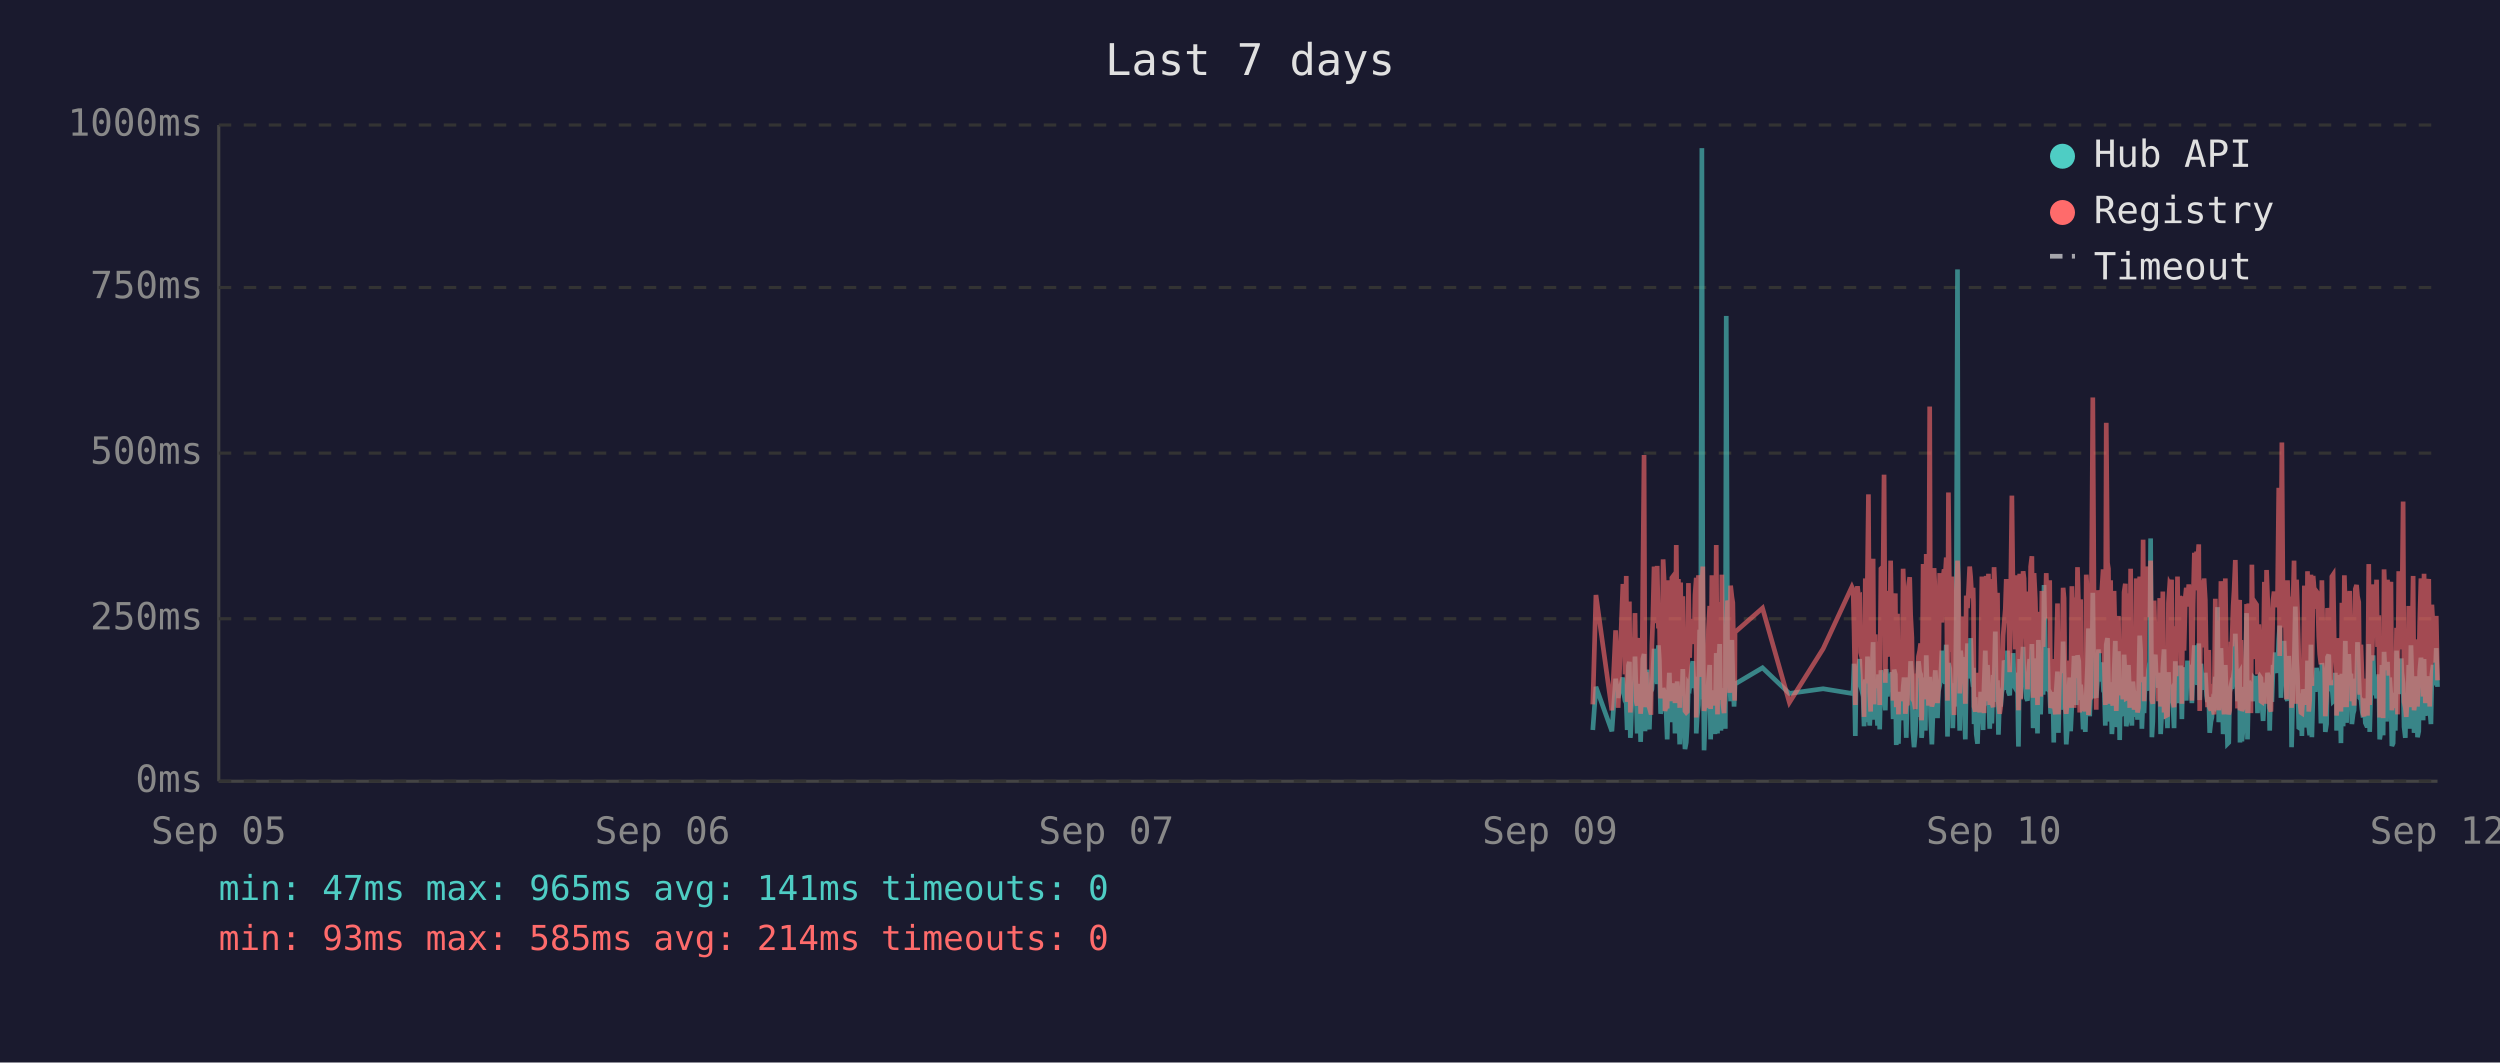
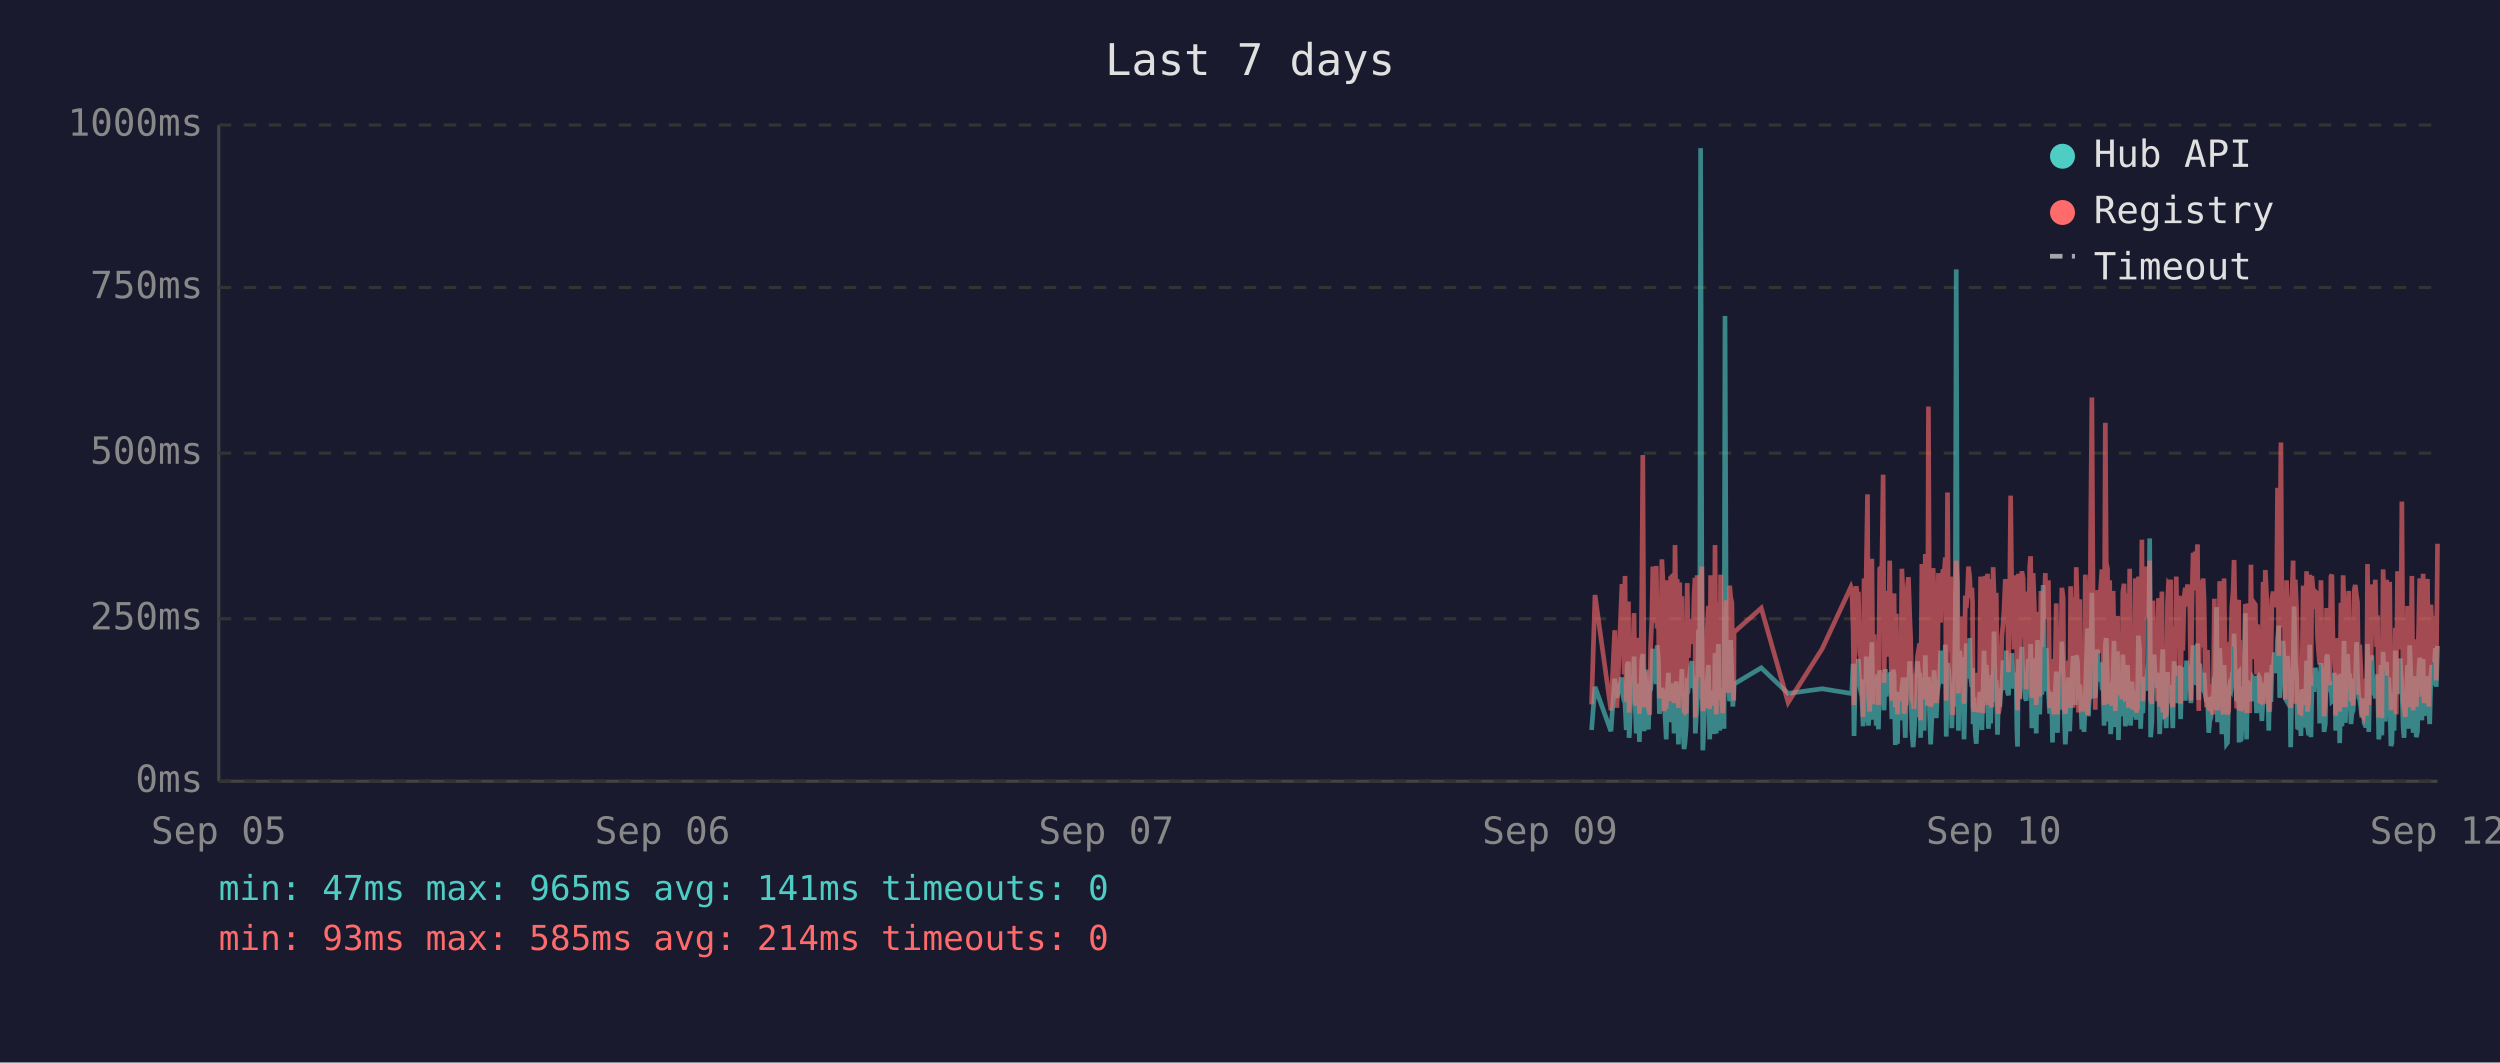
<svg xmlns="http://www.w3.org/2000/svg" viewBox="0 0 800 340" font-family="monospace" font-size="12">
  <rect width="800" height="340" fill="#1a1a2e" />
  <text x="400" y="24" fill="#e0e0e0" font-size="14" text-anchor="middle">Last 7 days</text>
  <line x1="70" y1="40" x2="70" y2="250" stroke="#444" stroke-width="1" />
  <line x1="70" y1="250" x2="780" y2="250" stroke="#444" stroke-width="1" />
  <line x1="70" y1="250" x2="780" y2="250" stroke="#333" stroke-width="1" stroke-dasharray="4" />
  <text x="65" y="250" fill="#888" text-anchor="end" dominant-baseline="middle">0ms</text>
  <line x1="70" y1="198" x2="780" y2="198" stroke="#333" stroke-width="1" stroke-dasharray="4" />
  <text x="65" y="198" fill="#888" text-anchor="end" dominant-baseline="middle">250ms</text>
  <line x1="70" y1="145" x2="780" y2="145" stroke="#333" stroke-width="1" stroke-dasharray="4" />
  <text x="65" y="145" fill="#888" text-anchor="end" dominant-baseline="middle">500ms</text>
  <line x1="70" y1="92" x2="780" y2="92" stroke="#333" stroke-width="1" stroke-dasharray="4" />
  <text x="65" y="92" fill="#888" text-anchor="end" dominant-baseline="middle">750ms</text>
  <line x1="70" y1="40" x2="780" y2="40" stroke="#333" stroke-width="1" stroke-dasharray="4" />
  <text x="65" y="40" fill="#888" text-anchor="end" dominant-baseline="middle">1000ms</text>
  <text x="70" y="270" fill="#888" text-anchor="middle">Sep 05</text>
  <text x="212" y="270" fill="#888" text-anchor="middle">Sep 06</text>
  <text x="354" y="270" fill="#888" text-anchor="middle">Sep 07</text>
  <text x="496" y="270" fill="#888" text-anchor="middle">Sep 09</text>
  <text x="638" y="270" fill="#888" text-anchor="middle">Sep 10</text>
  <text x="780" y="270" fill="#888" text-anchor="middle">Sep 12</text>
-   <polyline points="509.7,233.6 510.7,219.8 515.8,234.0 517.0,217.2 517.8,223.3 519.3,216.8 519.7,222.3 520.0,224.2 520.4,225.0 520.7,233.6 521.1,213.0 521.4,211.8 521.7,236.1 521.8,235.1 522.2,223.8 522.5,221.2 522.9,222.3 523.2,210.1 523.6,223.3 523.9,234.7 524.3,220.6 524.6,218.9 525.0,237.4 525.4,223.1 525.7,210.9 526.1,209.3 526.4,234.0 526.8,217.0 527.1,214.3 527.5,230.9 527.8,233.4 528.2,220.6 528.3,221.2 528.6,220.6 528.9,215.8 529.3,207.6 529.6,216.6 530.0,213.9 530.3,218.9 530.7,206.5 531.0,211.4 531.4,228.4 531.8,226.1 532.2,220.2 532.5,221.2 532.8,221.9 533.2,228.8 533.5,236.6 533.9,221.9 534.2,215.3 534.6,231.1 535.0,221.9 535.3,221.2 535.7,218.7 536.0,234.7 536.4,221.2 536.7,218.1 537.1,223.1 537.5,238.2 537.8,220.8 538.2,224.8 538.5,214.1 538.9,232.6 539.2,239.7 539.6,237.6 539.9,232.6 540.3,219.1 540.7,219.8 541.0,217.2 541.4,213.2 541.7,211.6 542.1,220.2 542.4,216.6 542.8,222.5 542.8,234.7 543.1,229.4 543.5,225.6 543.9,201.5 544.2,223.8 544.6,47.4 544.9,196.0 545.3,240.1 545.6,231.1 546.0,221.0 546.3,225.0 546.7,217.9 547.1,212.8 547.4,236.6 547.8,222.7 548.1,222.9 548.5,221.0 548.8,234.9 549.2,209.0 549.6,234.7 549.9,213.5 550.3,206.1 550.7,233.8 551.0,220.2 551.3,230.7 551.7,223.8 552.1,233.2 552.4,101.1 552.8,207.2 553.1,217.9 553.5,218.9 553.8,224.4 554.2,204.8 554.5,216.6 554.9,226.1 555.1,221.2 555.2,218.9 564.0,213.7 572.6,221.9 583.4,220.4 592.6,221.9 593.0,221.0 593.3,212.4 593.7,235.5 594.0,214.1 594.4,215.3 594.7,214.3 595.1,210.9 595.4,219.5 595.8,221.0 596.2,222.9 596.5,232.4 596.9,217.4 597.2,231.1 597.6,210.1 597.9,216.0 598.3,232.2 598.6,226.1 599.0,216.2 599.4,205.5 599.7,230.3 600.1,217.4 600.4,224.4 600.8,232.2 601.1,215.8 601.5,233.4 601.9,214.5 602.6,219.3 602.9,221.9 603.3,227.3 603.6,214.1 604.0,222.9 604.3,215.6 604.7,218.3 605.0,220.0 605.4,215.1 605.8,230.1 606.1,214.3 606.5,215.8 606.8,238.4 607.2,223.8 607.5,238.0 607.9,222.1 608.2,222.1 608.6,230.5 609.0,220.2 609.3,216.8 609.7,225.6 610.0,236.1 610.4,221.9 610.7,216.8 611.1,220.6 611.4,211.6 611.8,216.6 612.1,233.8 612.5,239.1 612.9,234.9 613.2,227.3 613.6,229.4 613.9,211.6 614.3,215.1 614.6,215.8 614.9,236.1 615.0,235.3 615.4,221.7 615.7,216.8 616.1,233.8 616.4,209.7 616.8,223.8 617.1,222.7 617.5,216.6 617.8,229.4 618.2,238.2 618.5,229.6 618.9,220.4 619.3,214.5 619.6,220.4 620.0,229.8 620.3,221.2 620.7,219.3 621.0,217.4 621.4,208.2 621.8,218.5 622.1,208.2 622.5,218.9 622.8,206.3 623.2,235.7 623.5,212.2 623.9,213.9 624.2,219.8 624.6,218.7 624.9,233.0 625.3,219.3 625.7,226.1 626.0,197.1 626.4,86.2 626.7,216.0 627.1,233.8 627.4,208.2 627.8,213.0 628.2,210.3 628.5,223.3 628.9,236.6 629.2,217.9 629.6,205.9 629.9,216.4 630.3,216.4 630.6,204.2 631.0,216.4 631.4,219.8 631.5,213.7 631.7,231.7 632.1,223.1 632.4,234.9 632.8,238.0 633.1,228.2 633.5,231.5 633.8,222.1 634.2,222.1 634.6,233.6 634.9,219.5 635.3,208.2 635.6,225.8 636.0,212.8 636.3,221.0 636.7,233.2 637.0,224.4 637.4,231.5 637.8,216.0 638.1,218.9 638.5,202.1 638.8,224.6 639.2,217.7 639.5,235.1 639.9,222.9 640.2,226.1 640.6,221.4 641.0,219.8 641.3,211.4 641.7,212.2 642.0,220.8 642.4,208.2 642.7,221.4 643.1,222.5 643.4,214.9 643.8,220.2 644.2,209.0 644.5,219.5 644.9,220.2 645.2,215.3 645.6,218.7 645.8,233.4 645.9,238.9 646.3,210.9 646.6,223.5 647.0,213.2 647.4,207.0 647.7,219.5 648.1,216.4 648.4,223.3 648.8,224.2 649.1,215.3 649.5,210.9 649.8,221.0 650.2,206.1 650.6,233.0 650.9,220.4 651.3,210.7 651.6,220.2 652.0,234.7 652.3,204.8 652.7,219.1 653.0,228.6 653.4,214.3 653.8,222.3 654.1,187.2 654.5,208.6 654.8,221.2 655.2,207.4 655.5,220.6 655.9,221.4 656.2,228.4 656.6,223.5 657.0,226.5 657.2,237.6 657.3,221.4 657.7,234.2 658.0,220.8 658.4,214.9 658.7,234.5 659.1,217.0 659.4,227.1 659.8,221.7 660.2,205.3 660.5,215.6 660.9,226.5 661.2,238.2 661.6,232.6 661.9,223.3 662.3,216.8 662.6,234.0 663.0,225.4 663.4,218.1 663.7,209.9 664.1,218.3 664.4,225.6 664.8,209.7 665.2,211.6 665.5,224.0 665.8,219.1 666.0,221.4 666.2,223.8 666.6,233.4 666.9,226.7 667.3,234.2 667.6,222.9 668.0,213.0 668.3,201.1 668.7,229.2 669.0,220.8 669.4,215.8 669.7,189.7 670.1,223.5 670.5,208.8 670.8,223.3 671.2,217.7 671.5,207.8 671.9,218.1 672.2,213.9 672.6,212.0 673.0,218.9 673.3,218.3 673.7,232.2 674.0,206.3 674.4,204.2 674.7,218.5 675.1,230.9 675.4,218.3 675.8,234.9 676.1,229.8 676.5,215.3 676.9,205.1 677.2,232.6 677.6,231.1 677.9,208.4 678.3,236.8 678.6,218.9 679.0,228.6 679.3,228.4 679.7,209.5 680.1,217.0 680.4,232.4 680.8,230.1 681.1,212.8 681.5,223.8 681.8,221.4 682.2,232.2 682.5,218.1 682.9,222.5 683.3,229.4 683.6,221.2 684.0,230.3 684.3,224.2 684.7,203.4 685.0,208.2 685.4,233.2 685.8,222.9 686.1,228.2 686.5,216.6 686.8,219.3 687.2,221.0 687.5,214.5 687.9,211.8 688.2,172.3 688.6,235.9 688.9,230.9 689.3,211.6 689.7,209.5 690.0,217.2 690.4,218.7 690.7,220.0 691.1,215.3 691.4,234.9 691.8,227.3 692.1,213.9 692.5,207.8 692.9,230.1 693.2,225.4 693.6,233.0 693.9,215.1 694.3,225.0 694.6,219.3 694.9,220.8 695.0,220.6 695.3,225.0 695.7,233.0 696.1,211.6 696.4,222.9 696.8,220.0 697.1,225.0 697.5,213.7 697.8,213.7 698.2,230.1 698.5,213.5 698.9,224.2 699.3,214.9 699.6,224.2 700.0,211.4 700.4,218.7 700.7,212.8 701.1,215.1 701.4,225.0 701.8,213.7 702.2,206.5 702.5,213.9 702.9,217.7 703.2,219.1 703.6,205.9 703.9,224.0 704.3,212.4 704.6,216.4 705.0,219.8 705.3,220.6 705.7,215.3 706.1,222.5 706.4,224.6 706.8,223.1 707.1,234.5 707.5,230.9 707.8,229.6 708.2,224.6 708.5,225.2 708.9,216.6 709.3,218.3 709.6,194.3 710.0,231.1 710.3,223.3 710.7,207.4 711.0,216.2 711.4,234.9 711.7,231.7 712.1,212.8 712.5,226.5 712.8,238.0 713.2,237.6 713.5,221.4 713.9,219.5 714.2,220.4 714.6,217.2 714.9,217.9 715.3,202.8 715.7,216.6 716.0,224.4 716.4,215.6 716.7,215.1 716.8,237.6 717.1,219.8 717.4,237.2 717.8,233.2 718.1,222.9 718.5,224.2 718.9,196.2 719.2,236.6 719.6,217.9 719.9,218.9 720.3,223.3 720.6,218.5 721.0,224.4 721.3,217.2 721.7,217.7 722.1,216.4 722.4,228.2 722.8,217.0 723.1,216.4 723.5,217.0 723.8,224.8 724.2,230.7 724.6,222.5 724.9,218.5 725.3,221.2 725.6,215.3 726.0,217.4 726.3,233.8 726.7,217.4 727.0,224.6 727.4,212.8 727.7,214.9 728.1,208.8 728.5,214.1 728.8,215.3 729.2,204.8 729.5,200.2 729.9,223.3 730.2,211.4 730.6,209.3 730.9,205.1 731.3,215.1 731.7,223.5 732.0,224.2 732.4,209.9 732.7,216.8 733.1,214.9 733.3,239.1 733.4,235.5 733.8,216.4 734.1,214.7 734.5,194.1 734.9,210.9 735.2,216.2 735.6,232.8 735.9,233.0 736.3,221.9 736.6,235.5 737.0,220.6 737.4,222.3 737.7,226.1 738.1,232.8 738.4,211.4 738.8,232.6 739.1,235.3 739.5,206.3 739.8,235.9 740.2,220.4 740.6,217.2 740.9,221.4 741.3,213.7 741.6,217.0 742.0,218.3 742.3,214.9 742.7,231.5 743.0,212.2 743.4,215.1 743.8,217.4 744.1,234.2 744.5,231.7 744.8,210.3 745.2,209.5 745.5,220.2 745.9,219.8 746.2,219.3 746.6,224.4 747.0,224.0 747.3,215.3 747.7,224.4 747.7,233.8 748.0,220.2 748.4,228.6 748.7,216.0 749.1,237.8 749.4,215.6 749.8,232.4 750.2,220.2 750.5,205.1 750.9,231.3 751.2,220.2 751.6,209.3 751.9,216.6 752.3,215.6 752.6,231.7 753.0,228.4 753.3,227.3 753.7,217.2 754.1,221.0 754.4,205.5 754.8,216.2 755.1,223.3 755.5,223.8 755.8,226.9 756.2,229.6 756.5,223.5 756.9,231.3 757.3,232.2 757.6,232.2 758.0,206.1 758.3,234.2 758.7,219.8 759.0,221.4 759.4,209.7 759.8,222.5 760.1,218.1 760.5,223.5 760.8,220.2 761.2,215.8 761.5,236.6 761.9,234.0 762.2,212.8 762.6,235.3 762.9,208.6 763.3,216.2 763.7,230.9 764.0,211.8 764.4,226.1 764.7,216.8 765.1,222.9 765.4,238.7 765.8,237.8 766.1,221.7 766.5,233.8 766.9,208.2 767.2,221.4 767.6,221.4 767.9,217.0 768.3,218.9 768.4,210.7 768.6,215.3 769.0,218.7 769.3,232.6 769.7,236.1 770.0,221.9 770.4,230.3 770.8,212.8 771.1,233.2 771.5,206.5 771.8,216.6 772.2,218.3 772.5,234.5 772.9,230.9 773.2,216.4 773.6,235.9 774.0,234.0 774.3,214.9 774.7,210.5 775.0,212.6 775.4,230.5 775.7,210.9 776.1,229.0 776.4,227.5 776.8,225.0 777.2,216.4 777.5,226.7 777.9,231.7 778.2,215.8 778.6,212.8 778.9,219.3 779.3,215.8 779.6,207.4 780.0,219.8" fill="none" stroke="#4ecdc4" stroke-width="1.5" opacity="0.6" />
-   <polyline points="509.7,225.4 510.7,190.4 515.8,227.3 517.0,201.7 517.8,226.5 519.3,187.6 519.7,187.6 520.0,215.8 520.4,184.3 520.7,224.6 521.1,206.3 521.4,192.5 521.7,228.0 521.8,225.8 522.2,209.0 522.5,204.0 522.9,209.0 523.2,196.2 523.6,224.4 523.9,225.8 524.3,206.1 524.6,204.2 525.0,228.4 525.4,222.3 525.7,186.0 526.1,145.6 526.4,226.3 526.8,215.1 527.1,226.3 527.5,224.2 527.8,226.5 528.2,228.0 528.3,228.0 528.6,206.5 528.9,198.1 529.3,181.3 529.6,193.1 530.0,199.4 530.3,181.1 530.7,201.1 531.0,196.7 531.4,223.5 531.8,214.9 532.2,179.0 532.5,185.3 532.8,227.5 533.2,225.8 533.5,226.7 533.9,185.7 534.2,209.5 534.6,224.4 535.0,184.9 535.3,184.5 535.7,206.3 536.0,225.0 536.4,174.4 536.7,200.7 537.1,185.3 537.5,226.5 537.8,186.4 538.2,222.7 538.5,190.8 538.9,216.6 539.2,227.5 539.6,228.0 539.9,227.7 540.3,186.6 540.7,210.5 541.0,200.2 541.4,200.4 541.7,198.1 542.1,206.1 542.4,190.4 542.8,184.9 542.8,229.6 543.1,217.7 543.5,184.1 543.9,188.3 544.2,216.6 544.6,187.8 544.9,181.3 545.3,227.5 545.6,225.6 546.0,207.4 546.3,226.5 546.7,201.3 547.1,193.9 547.4,226.9 547.8,184.1 548.1,209.0 548.5,185.5 548.8,225.8 549.2,174.4 549.6,228.6 549.9,192.7 550.3,197.5 550.7,224.0 551.0,183.9 551.3,225.0 551.7,228.2 552.1,216.0 552.4,209.9 552.8,192.2 553.1,193.3 553.5,221.7 553.8,187.4 554.2,191.0 554.5,192.9 554.9,217.2 555.1,224.2 555.2,202.3 564.0,194.6 572.6,224.8 583.4,207.6 592.6,187.8 593.0,188.7 593.3,201.7 593.7,225.6 594.0,191.0 594.4,187.6 594.7,190.8 595.1,190.6 595.4,208.8 595.8,210.5 596.2,216.0 596.5,229.4 596.9,185.1 597.2,218.7 597.6,182.8 597.9,158.2 598.3,221.7 598.6,227.7 599.0,191.8 599.4,178.8 599.7,225.4 600.1,203.0 600.4,219.5 600.8,219.3 601.1,205.3 601.5,225.6 601.9,182.0 602.6,181.3 602.9,151.9 603.3,218.5 603.6,189.1 604.0,208.0 604.3,207.4 604.7,210.1 605.0,179.4 605.4,202.1 605.8,224.2 606.1,194.3 606.5,189.9 606.8,226.3 607.2,196.4 607.5,228.6 607.9,206.5 608.2,217.4 608.6,224.4 609.0,182.0 609.3,191.4 609.7,228.4 610.0,225.4 610.4,225.2 610.7,187.6 611.1,184.7 611.4,196.7 611.8,204.0 612.1,223.8 612.5,224.4 612.9,226.9 613.2,215.6 613.6,216.8 613.9,210.1 614.3,208.2 614.6,205.9 614.9,230.5 615.0,228.4 615.4,180.5 615.7,186.4 616.1,223.8 616.4,177.3 616.8,184.7 617.1,225.8 617.5,130.1 617.8,217.2 618.2,226.1 618.5,224.8 618.9,181.8 619.3,190.8 619.6,201.7 620.0,225.0 620.3,221.0 620.7,183.4 621.0,192.7 621.4,199.2 621.8,184.9 622.1,182.2 622.5,183.9 622.8,178.4 623.2,224.2 623.5,157.6 623.9,197.7 624.2,208.6 624.6,184.5 624.9,214.1 625.3,228.8 625.7,206.5 626.0,194.6 626.4,179.4 626.7,186.6 627.1,221.9 627.4,214.1 627.8,203.6 628.2,197.3 628.5,208.8 628.9,225.2 629.2,190.6 629.6,194.6 629.9,189.5 630.3,181.3 630.6,184.5 631.0,191.4 631.4,188.1 631.5,192.7 631.7,226.1 632.1,227.7 632.4,225.0 632.8,223.5 633.1,215.3 633.5,228.0 633.8,215.1 634.2,184.5 634.6,215.3 634.9,228.2 635.3,197.3 635.6,184.3 636.0,224.4 636.3,183.6 636.7,225.6 637.0,185.3 637.4,224.8 637.8,226.3 638.1,181.5 638.5,190.8 638.8,213.5 639.2,189.7 639.5,225.0 639.9,228.4 640.2,226.3 640.6,217.7 641.0,203.4 641.3,199.6 641.7,194.8 642.0,185.3 642.4,199.4 642.7,188.9 643.1,215.1 643.4,190.6 643.8,158.6 644.2,192.7 644.5,187.8 644.9,207.8 645.2,195.0 645.6,184.1 645.8,216.0 645.9,227.3 646.3,183.6 646.6,223.8 647.0,194.3 647.4,182.8 647.7,185.1 648.1,202.3 648.4,204.4 648.8,220.6 649.1,189.3 649.5,207.8 649.8,181.3 650.2,178.0 650.6,223.3 650.9,183.4 651.3,191.6 651.6,204.0 652.0,225.6 652.3,195.8 652.7,210.1 653.0,222.9 653.4,189.1 653.8,207.0 654.1,191.2 654.5,197.5 654.8,183.4 655.2,197.9 655.5,193.5 655.9,185.7 656.2,226.5 656.6,225.4 657.0,210.9 657.2,226.7 657.3,225.2 657.7,228.6 658.0,210.1 658.4,193.1 658.7,228.6 659.1,214.7 659.4,214.9 659.8,214.5 660.2,188.1 660.5,191.4 660.9,226.3 661.2,228.4 661.6,223.8 661.9,211.4 662.3,216.8 662.6,226.5 663.0,187.6 663.4,203.4 663.7,226.5 664.1,191.2 664.4,217.0 664.8,181.5 665.2,196.2 665.5,228.0 665.8,191.8 666.0,225.8 666.2,225.8 666.6,227.5 666.9,218.3 667.3,227.7 667.6,183.9 668.0,190.6 668.3,228.8 668.7,222.9 669.0,223.8 669.4,170.4 669.7,127.2 670.1,196.0 670.5,199.6 670.8,227.1 671.2,188.9 671.5,191.6 671.9,209.0 672.2,192.5 672.6,188.5 673.0,182.2 673.3,209.0 673.7,225.6 674.0,135.3 674.4,180.1 674.7,182.0 675.1,225.2 675.4,185.7 675.8,223.8 676.1,225.8 676.5,189.1 676.9,207.0 677.2,227.5 677.6,216.0 677.9,197.1 678.3,222.5 678.6,214.5 679.0,217.2 679.3,223.8 679.7,189.5 680.1,186.8 680.4,223.5 680.8,223.3 681.1,189.9 681.5,226.5 681.8,182.0 682.2,224.2 682.5,205.3 682.9,227.1 683.3,224.0 683.6,185.1 684.0,228.0 684.3,226.5 684.7,184.5 685.0,207.2 685.4,218.3 685.8,172.7 686.1,224.4 686.5,195.0 686.8,189.7 687.2,181.3 687.5,185.1 687.9,197.5 688.2,179.4 688.6,224.0 688.9,225.2 689.3,192.2 689.7,205.9 690.0,207.4 690.4,210.5 690.7,224.4 691.1,191.4 691.4,226.1 691.8,218.3 692.1,189.3 692.5,228.0 692.9,209.0 693.2,229.0 693.6,228.8 693.9,192.9 694.3,187.0 694.6,187.6 694.9,185.5 695.0,208.0 695.3,224.6 695.7,226.3 696.1,200.4 696.4,216.4 696.8,184.5 697.1,207.2 697.5,190.8 697.8,191.8 698.2,225.2 698.5,190.8 698.9,208.2 699.3,191.2 699.6,188.1 700.0,194.1 700.4,187.0 700.7,193.1 701.1,189.7 701.4,224.2 701.8,193.3 702.2,176.9 702.5,188.9 702.9,176.5 703.2,180.7 703.6,174.2 703.9,227.5 704.3,185.7 704.6,191.0 705.0,207.2 705.3,185.1 705.7,192.0 706.1,216.6 706.4,226.3 706.8,208.0 707.1,226.5 707.5,227.3 707.8,218.9 708.2,227.1 708.5,228.6 708.9,191.6 709.3,227.1 709.6,198.6 710.0,227.3 710.3,218.9 710.7,186.0 711.0,191.0 711.4,224.6 711.7,228.6 712.1,185.1 712.5,217.4 712.8,223.8 713.2,228.6 713.5,227.3 713.9,206.1 714.2,206.1 714.6,193.9 714.9,188.9 715.3,179.2 715.7,200.0 716.0,226.7 716.4,193.9 716.7,192.0 716.8,227.3 717.1,204.8 717.4,227.5 717.8,226.5 718.1,225.4 718.5,226.7 718.9,193.3 719.2,228.2 719.6,193.1 719.9,209.0 720.3,228.2 720.6,180.7 721.0,210.9 721.3,197.7 721.7,192.9 722.1,193.5 722.4,215.8 722.8,199.8 723.1,207.2 723.5,224.4 723.8,224.6 724.2,214.7 724.6,186.2 724.9,225.2 725.3,182.4 725.6,190.6 726.0,197.5 726.3,226.5 726.7,227.7 727.0,212.0 727.4,191.8 727.7,189.3 728.1,194.3 728.5,191.4 728.8,191.4 729.2,156.1 729.5,209.9 729.9,184.3 730.2,141.6 730.6,198.8 730.9,200.7 731.3,195.8 731.7,223.8 732.0,185.7 732.4,197.7 732.7,191.0 733.1,193.5 733.3,226.5 733.4,223.1 733.8,191.6 734.1,179.4 734.5,225.2 734.9,185.5 735.2,194.6 735.6,209.9 735.9,224.2 736.3,228.0 736.6,228.2 737.0,222.5 737.4,187.4 737.7,200.2 738.1,225.6 738.4,182.8 738.8,227.7 739.1,224.0 739.5,183.9 739.8,219.5 740.2,184.3 740.6,189.3 740.9,194.8 741.3,189.3 741.6,189.7 742.0,203.8 742.3,209.3 742.7,212.6 743.0,185.7 743.4,206.5 743.8,207.4 744.1,229.2 744.5,222.7 744.8,194.6 745.2,196.9 745.5,204.0 745.9,219.3 746.2,184.5 746.6,183.9 747.0,208.4 747.3,209.5 747.7,215.1 747.7,229.0 748.0,204.2 748.4,216.2 748.7,208.2 749.1,227.7 749.4,192.9 749.8,226.3 750.2,184.1 750.5,194.3 750.9,226.3 751.2,207.8 751.6,197.3 751.9,189.1 752.3,204.4 752.6,224.4 753.0,217.4 753.3,225.8 753.7,188.5 754.1,187.2 754.4,190.8 754.8,192.7 755.1,222.3 755.5,206.3 755.8,214.9 756.2,228.4 756.5,229.2 756.9,223.8 757.3,217.2 757.6,229.0 758.0,180.5 758.3,225.6 758.7,187.0 759.0,211.4 759.4,199.4 759.8,187.0 760.1,201.3 760.5,185.5 760.8,207.0 761.2,196.9 761.5,229.6 761.9,214.5 762.2,210.3 762.6,229.8 762.9,182.2 763.3,194.1 763.7,214.5 764.0,185.5 764.4,216.2 764.7,189.3 765.1,186.2 765.4,227.3 765.8,219.3 766.1,225.0 766.5,226.5 766.9,200.9 767.2,228.6 767.6,182.8 767.9,207.8 768.3,188.5 768.4,192.9 768.6,197.1 769.0,160.5 769.3,224.6 769.7,226.5 770.0,229.4 770.4,222.3 770.8,193.9 771.1,226.3 771.5,197.9 771.8,208.4 772.2,184.3 772.5,227.3 772.9,223.5 773.2,204.6 773.6,226.1 774.0,216.0 774.3,199.2 774.7,185.1 775.0,192.7 775.4,222.9 775.7,183.6 776.1,225.0 776.4,218.5 776.8,187.8 777.2,185.3 777.5,226.1 777.9,212.8 778.2,193.5 778.6,200.7 778.9,210.9 779.3,211.8 779.6,197.1 780.0,217.7" fill="none" stroke="#ff6b6b" stroke-width="1.5" opacity="0.6" />
+   <polyline points="509.3,233.6 510.4,219.8 515.5,234.0 516.7,217.2 517.4,223.3 519.0,216.8 519.3,222.3 519.7,224.2 520.0,225.0 520.4,233.6 520.7,213.0 521.1,211.8 521.3,236.1 521.4,235.1 521.8,223.8 522.2,221.2 522.5,222.3 522.9,210.1 523.2,223.3 523.6,234.7 523.9,220.6 524.3,218.9 524.6,237.4 525.0,223.1 525.4,210.9 525.7,209.3 526.1,234.0 526.4,217.0 526.8,214.3 527.1,230.9 527.5,233.4 527.8,220.6 527.9,221.2 528.2,220.6 528.6,215.8 528.9,207.6 529.3,216.6 529.6,213.9 530.0,218.9 530.3,206.5 530.7,211.4 531.0,228.4 531.4,226.1 531.8,220.2 532.1,221.2 532.5,221.9 532.8,228.8 533.2,236.6 533.5,221.9 533.9,215.3 534.2,231.1 534.6,221.9 535.0,221.2 535.3,218.7 535.7,234.7 536.0,221.2 536.4,218.1 536.7,223.1 537.1,238.2 537.5,220.8 537.8,224.8 538.2,214.1 538.5,232.6 538.9,239.7 539.2,237.6 539.6,232.6 539.9,219.1 540.3,219.8 540.6,217.2 541.0,213.2 541.4,211.6 541.7,220.2 542.1,216.6 542.4,222.5 542.5,234.7 542.8,229.4 543.1,225.6 543.5,201.5 543.9,223.8 544.2,47.4 544.6,196.0 544.9,240.1 545.3,231.1 545.6,221.0 546.0,225.0 546.3,217.9 546.7,212.8 547.1,236.6 547.4,222.7 547.8,222.9 548.1,221.0 548.5,234.9 548.8,209.0 549.2,234.7 549.6,213.5 549.9,206.1 550.3,233.8 550.6,220.2 551.0,230.7 551.3,223.8 551.7,233.2 552.0,101.1 552.4,207.2 552.8,217.9 553.1,218.9 553.5,224.4 553.8,204.8 554.2,216.6 554.5,226.1 554.8,221.2 554.9,218.9 563.6,213.7 572.2,221.9 583.1,220.4 592.3,221.9 592.6,221.0 593.0,212.4 593.3,235.5 593.7,214.1 594.0,215.3 594.4,214.3 594.7,210.9 595.1,219.5 595.4,221.0 595.8,222.9 596.2,232.4 596.5,217.4 596.9,231.1 597.2,210.1 597.6,216.0 597.9,232.2 598.3,226.1 598.6,216.2 599.0,205.5 599.4,230.3 599.7,217.4 600.1,224.4 600.4,232.2 600.8,215.8 601.1,233.4 601.5,214.5 602.2,219.3 602.6,221.9 602.9,227.3 603.3,214.1 603.6,222.9 604.0,215.6 604.3,218.3 604.7,220.0 605.0,215.1 605.4,230.1 605.8,214.3 606.1,215.8 606.5,238.4 606.8,223.8 607.2,238.0 607.5,222.1 607.9,222.1 608.2,230.5 608.6,220.2 609.0,216.8 609.3,225.6 609.7,236.1 610.0,221.9 610.4,216.8 610.7,220.6 611.1,211.6 611.4,216.6 611.8,233.8 612.2,239.1 612.5,234.9 612.9,227.3 613.2,229.4 613.6,211.6 613.9,215.1 614.3,215.8 614.6,236.1 614.6,235.3 615.0,221.7 615.4,216.8 615.7,233.8 616.1,209.7 616.4,223.8 616.8,222.7 617.1,216.6 617.5,229.4 617.8,238.2 618.2,229.6 618.6,220.4 618.9,214.5 619.3,220.4 619.6,229.8 620.0,221.2 620.3,219.3 620.7,217.4 621.0,208.2 621.4,218.5 621.8,208.2 622.1,218.9 622.5,206.3 622.8,235.7 623.2,212.2 623.5,213.9 623.9,219.8 624.2,218.7 624.6,233.0 624.9,219.3 625.3,226.1 625.7,197.1 626.0,86.2 626.4,216.0 626.7,233.8 627.1,208.2 627.5,213.0 627.8,210.3 628.2,223.3 628.5,236.6 628.9,217.9 629.2,205.9 629.6,216.4 629.9,216.4 630.3,204.2 630.6,216.4 631.0,219.8 631.2,213.7 631.4,231.7 631.7,223.1 632.1,234.9 632.4,238.0 632.8,228.2 633.1,231.5 633.5,222.1 633.8,222.1 634.2,233.6 634.6,219.5 634.9,208.2 635.3,225.8 635.6,212.8 636.0,221.0 636.3,233.2 636.7,224.4 637.0,231.5 637.4,216.0 637.8,218.9 638.1,202.1 638.5,224.6 638.8,217.7 639.2,235.1 639.5,222.9 639.9,226.1 640.2,221.4 640.6,219.8 641.0,211.4 641.3,212.2 641.7,220.8 642.0,208.2 642.4,221.4 642.7,222.5 643.1,214.9 643.4,220.2 643.8,209.0 644.2,219.5 644.5,220.2 644.9,215.3 645.2,218.7 645.4,233.4 645.6,238.9 645.9,210.9 646.3,223.5 646.6,213.2 647.0,207.0 647.4,219.5 647.7,216.4 648.1,223.3 648.4,224.2 648.8,215.3 649.1,210.9 649.5,221.0 649.8,206.1 650.2,233.0 650.6,220.4 650.9,210.7 651.3,220.2 651.6,234.7 652.0,204.8 652.3,219.1 652.7,228.6 653.1,214.3 653.4,222.3 653.8,187.2 654.1,208.6 654.5,221.2 654.8,207.4 655.2,220.6 655.5,221.4 655.9,228.4 656.2,223.5 656.6,226.5 656.8,237.6 657.0,221.4 657.3,234.2 657.7,220.8 658.0,214.9 658.4,234.5 658.7,217.0 659.1,227.1 659.4,221.7 659.8,205.3 660.2,215.6 660.5,226.5 660.9,238.2 661.2,232.6 661.6,223.3 661.9,216.8 662.3,234.0 662.6,225.4 663.0,218.1 663.4,209.9 663.7,218.3 664.1,225.6 664.4,209.7 664.8,211.6 665.1,224.0 665.5,219.1 665.7,221.4 665.8,223.8 666.2,233.4 666.6,226.7 666.9,234.2 667.3,222.9 667.6,213.0 668.0,201.1 668.3,229.2 668.7,220.8 669.0,215.8 669.4,189.7 669.8,223.5 670.1,208.8 670.5,223.3 670.8,217.7 671.2,207.8 671.5,218.1 671.9,213.9 672.2,212.0 672.6,218.9 673.0,218.3 673.3,232.2 673.7,206.3 674.0,204.2 674.4,218.5 674.7,230.9 675.1,218.3 675.4,234.9 675.8,229.8 676.2,215.3 676.5,205.1 676.9,232.6 677.2,231.1 677.6,208.4 677.9,236.8 678.3,218.9 678.6,228.6 679.0,228.4 679.3,209.5 679.7,217.0 680.1,232.4 680.4,230.1 680.8,212.8 681.1,223.8 681.5,221.4 681.8,232.2 682.2,218.1 682.5,222.5 682.9,229.4 683.3,221.2 683.6,230.3 684.0,224.2 684.3,203.4 684.7,208.2 685.0,233.2 685.4,222.9 685.7,228.2 686.1,216.6 686.5,219.3 686.8,221.0 687.2,214.5 687.5,211.8 687.9,172.3 688.2,235.9 688.6,230.9 688.9,211.6 689.3,209.5 689.7,217.2 690.0,218.7 690.4,220.0 690.7,215.3 691.1,234.9 691.4,227.3 691.8,213.9 692.1,207.8 692.5,230.1 692.9,225.4 693.2,233.0 693.6,215.1 693.9,225.0 694.3,219.3 694.6,220.8 694.6,220.6 695.0,225.0 695.3,233.0 695.7,211.6 696.0,222.9 696.4,220.0 696.8,225.0 697.1,213.7 697.5,213.7 697.8,230.1 698.2,213.5 698.5,224.2 698.9,214.9 699.3,224.2 699.7,211.4 700.0,218.7 700.4,212.8 700.7,215.1 701.1,225.0 701.4,213.7 701.8,206.5 702.2,213.9 702.5,217.7 702.9,219.1 703.2,205.9 703.6,224.0 703.9,212.4 704.3,216.4 704.6,219.8 705.0,220.6 705.3,215.3 705.7,222.5 706.1,224.6 706.4,223.1 706.8,234.5 707.1,230.9 707.5,229.6 707.8,224.6 708.2,225.2 708.6,216.6 708.9,218.3 709.3,194.3 709.6,231.1 710.0,223.3 710.3,207.4 710.7,216.2 711.0,234.9 711.4,231.7 711.7,212.8 712.1,226.5 712.5,238.0 712.8,237.6 713.2,221.4 713.5,219.5 713.9,220.4 714.2,217.2 714.6,217.9 714.9,202.8 715.3,216.6 715.7,224.4 716.0,215.6 716.4,215.1 716.5,237.6 716.7,219.8 717.1,237.2 717.4,233.2 717.8,222.9 718.1,224.2 718.5,196.2 718.9,236.6 719.2,217.9 719.6,218.9 719.9,223.3 720.3,218.5 720.6,224.4 721.0,217.2 721.3,217.7 721.7,216.4 722.1,228.2 722.4,217.0 722.8,216.4 723.1,217.0 723.5,224.8 723.8,230.7 724.2,222.5 724.5,218.5 724.9,221.2 725.3,215.3 725.6,217.4 726.0,233.8 726.3,217.4 726.7,224.6 727.0,212.8 727.4,214.9 727.8,208.8 728.1,214.1 728.5,215.3 728.8,204.8 729.2,200.2 729.5,223.3 729.9,211.4 730.2,209.3 730.6,205.1 731.0,215.1 731.3,223.5 731.7,224.2 732.0,209.9 732.4,216.8 732.7,214.9 733.0,239.1 733.1,235.5 733.4,216.4 733.8,214.7 734.1,194.1 734.5,210.9 734.9,216.2 735.2,232.8 735.6,233.0 735.9,221.9 736.3,235.5 736.6,220.6 737.0,222.3 737.3,226.1 737.7,232.8 738.1,211.4 738.4,232.6 738.8,235.3 739.1,206.3 739.5,235.9 739.8,220.4 740.2,217.2 740.5,221.4 740.9,213.7 741.3,217.0 741.6,218.3 742.0,214.9 742.3,231.5 742.7,212.2 743.0,215.1 743.4,217.4 743.7,234.2 744.1,231.7 744.5,210.3 744.8,209.5 745.2,220.2 745.5,219.8 745.9,219.3 746.2,224.4 746.6,224.0 747.0,215.3 747.3,224.4 747.4,233.8 747.7,220.2 748.0,228.6 748.4,216.0 748.7,237.8 749.1,215.6 749.4,232.4 749.8,220.2 750.1,205.1 750.5,231.3 750.9,220.2 751.2,209.3 751.6,216.6 751.9,215.6 752.3,231.7 752.6,228.4 753.0,227.3 753.4,217.2 753.7,221.0 754.1,205.5 754.4,216.2 754.8,223.3 755.1,223.8 755.5,226.9 755.8,229.6 756.2,223.5 756.5,231.3 756.9,232.2 757.3,232.2 757.6,206.1 758.0,234.2 758.3,219.8 758.7,221.4 759.0,209.7 759.4,222.5 759.7,218.1 760.1,223.5 760.5,220.2 760.8,215.8 761.2,236.6 761.5,234.0 761.9,212.8 762.2,235.3 762.6,208.6 762.9,216.2 763.3,230.9 763.7,211.8 764.0,226.1 764.4,216.8 764.7,222.9 765.1,238.7 765.4,237.8 765.8,221.7 766.1,233.8 766.5,208.2 766.8,221.4 767.2,221.4 767.6,217.0 767.9,218.9 768.1,210.7 768.3,215.3 768.6,218.7 769.0,232.6 769.3,236.1 769.7,221.9 770.0,230.3 770.4,212.8 770.8,233.2 771.1,206.5 771.5,216.6 771.8,218.3 772.2,234.5 772.5,230.9 772.9,216.4 773.2,235.9 773.6,234.0 774.0,214.9 774.3,210.5 774.7,212.6 775.0,230.5 775.4,210.9 775.7,229.0 776.1,227.5 776.5,225.0 776.8,216.4 777.2,226.7 777.5,231.7 777.9,215.8 778.2,212.8 778.6,219.3 778.9,215.8 779.3,207.4 779.6,219.8 780.0,206.7" fill="none" stroke="#4ecdc4" stroke-width="1.5" opacity="0.6" />
+   <polyline points="509.3,225.4 510.4,190.4 515.5,227.3 516.7,201.7 517.4,226.5 519.0,187.6 519.3,187.6 519.7,215.8 520.0,184.3 520.4,224.6 520.7,206.3 521.1,192.5 521.3,228.0 521.4,225.8 521.8,209.0 522.2,204.0 522.5,209.0 522.9,196.2 523.2,224.4 523.6,225.8 523.9,206.1 524.3,204.2 524.6,228.4 525.0,222.3 525.4,186.0 525.7,145.6 526.1,226.3 526.4,215.1 526.8,226.3 527.1,224.2 527.5,226.5 527.8,228.0 527.9,228.0 528.2,206.5 528.6,198.1 528.9,181.3 529.3,193.1 529.6,199.4 530.0,181.1 530.3,201.1 530.7,196.7 531.0,223.5 531.4,214.9 531.8,179.0 532.1,185.3 532.5,227.5 532.8,225.8 533.2,226.7 533.5,185.7 533.9,209.5 534.2,224.4 534.6,184.9 535.0,184.5 535.3,206.3 535.7,225.0 536.0,174.4 536.4,200.7 536.7,185.3 537.1,226.5 537.5,186.4 537.8,222.7 538.2,190.8 538.5,216.6 538.9,227.5 539.2,228.0 539.6,227.7 539.9,186.6 540.3,210.5 540.6,200.2 541.0,200.4 541.4,198.1 541.7,206.1 542.1,190.4 542.4,184.9 542.5,229.6 542.8,217.7 543.1,184.1 543.5,188.3 543.9,216.6 544.2,187.8 544.6,181.3 544.9,227.5 545.3,225.6 545.6,207.4 546.0,226.5 546.3,201.3 546.7,193.9 547.1,226.9 547.4,184.1 547.8,209.0 548.1,185.5 548.5,225.8 548.8,174.4 549.2,228.6 549.6,192.7 549.9,197.5 550.3,224.0 550.6,183.9 551.0,225.0 551.3,228.2 551.7,216.0 552.0,209.9 552.4,192.2 552.8,193.3 553.1,221.7 553.5,187.4 553.8,191.0 554.2,192.9 554.5,217.2 554.8,224.2 554.9,202.3 563.6,194.6 572.2,224.8 583.1,207.6 592.3,187.8 592.6,188.7 593.0,201.7 593.3,225.6 593.7,191.0 594.0,187.6 594.4,190.8 594.7,190.6 595.1,208.8 595.4,210.5 595.8,216.0 596.2,229.4 596.5,185.1 596.9,218.7 597.2,182.8 597.6,158.2 597.9,221.7 598.3,227.7 598.6,191.8 599.0,178.8 599.4,225.4 599.7,203.0 600.1,219.5 600.4,219.3 600.8,205.3 601.1,225.6 601.5,182.0 602.2,181.3 602.6,151.9 602.9,218.5 603.3,189.1 603.6,208.0 604.0,207.4 604.3,210.1 604.7,179.4 605.0,202.1 605.4,224.2 605.8,194.3 606.1,189.9 606.5,226.3 606.8,196.4 607.2,228.6 607.5,206.5 607.9,217.4 608.2,224.4 608.6,182.0 609.0,191.4 609.3,228.4 609.7,225.4 610.0,225.2 610.4,187.6 610.7,184.7 611.1,196.7 611.4,204.0 611.8,223.8 612.2,224.4 612.5,226.9 612.9,215.6 613.2,216.8 613.6,210.1 613.9,208.2 614.3,205.9 614.6,230.5 614.6,228.4 615.0,180.5 615.4,186.4 615.7,223.8 616.1,177.3 616.4,184.7 616.8,225.8 617.1,130.1 617.5,217.2 617.8,226.1 618.2,224.8 618.6,181.8 618.9,190.8 619.3,201.7 619.6,225.0 620.0,221.0 620.3,183.4 620.7,192.7 621.0,199.2 621.4,184.9 621.8,182.2 622.1,183.9 622.5,178.4 622.8,224.2 623.2,157.6 623.5,197.7 623.9,208.6 624.2,184.5 624.6,214.1 624.9,228.8 625.3,206.5 625.7,194.6 626.0,179.4 626.4,186.6 626.7,221.9 627.1,214.1 627.5,203.6 627.8,197.3 628.2,208.8 628.5,225.2 628.9,190.6 629.2,194.6 629.6,189.5 629.9,181.3 630.3,184.5 630.6,191.4 631.0,188.1 631.2,192.7 631.4,226.1 631.7,227.7 632.1,225.0 632.4,223.5 632.8,215.3 633.1,228.0 633.5,215.1 633.8,184.5 634.2,215.3 634.6,228.2 634.9,197.3 635.3,184.3 635.6,224.4 636.0,183.6 636.3,225.6 636.7,185.3 637.0,224.8 637.4,226.3 637.8,181.5 638.1,190.8 638.5,213.5 638.8,189.7 639.2,225.0 639.5,228.4 639.9,226.3 640.2,217.7 640.6,203.4 641.0,199.6 641.3,194.8 641.7,185.3 642.0,199.4 642.4,188.9 642.7,215.1 643.1,190.6 643.4,158.6 643.8,192.7 644.2,187.8 644.5,207.8 644.9,195.0 645.2,184.1 645.4,216.0 645.6,227.3 645.9,183.6 646.3,223.8 646.6,194.3 647.0,182.8 647.4,185.1 647.7,202.3 648.1,204.4 648.4,220.6 648.8,189.3 649.1,207.8 649.5,181.3 649.8,178.0 650.2,223.3 650.6,183.4 650.9,191.6 651.3,204.0 651.6,225.6 652.0,195.8 652.3,210.1 652.7,222.9 653.1,189.1 653.4,207.0 653.8,191.2 654.1,197.5 654.5,183.4 654.8,197.9 655.2,193.5 655.5,185.7 655.9,226.5 656.2,225.4 656.6,210.9 656.8,226.7 657.0,225.2 657.3,228.6 657.7,210.1 658.0,193.1 658.4,228.6 658.7,214.7 659.1,214.9 659.4,214.5 659.8,188.1 660.2,191.4 660.5,226.3 660.9,228.4 661.2,223.8 661.6,211.4 661.9,216.8 662.3,226.5 662.6,187.6 663.0,203.4 663.4,226.5 663.7,191.2 664.1,217.0 664.4,181.5 664.8,196.2 665.1,228.0 665.5,191.8 665.7,225.8 665.8,225.8 666.2,227.5 666.6,218.3 666.9,227.7 667.3,183.9 667.6,190.6 668.0,228.8 668.3,222.9 668.7,223.8 669.0,170.4 669.4,127.2 669.8,196.0 670.1,199.6 670.5,227.1 670.8,188.9 671.2,191.6 671.5,209.0 671.9,192.5 672.2,188.5 672.6,182.2 673.0,209.0 673.3,225.6 673.7,135.3 674.0,180.1 674.4,182.0 674.7,225.2 675.1,185.7 675.4,223.8 675.8,225.8 676.2,189.1 676.5,207.0 676.9,227.5 677.2,216.0 677.6,197.1 677.9,222.5 678.3,214.5 678.6,217.2 679.0,223.8 679.3,189.5 679.7,186.8 680.1,223.5 680.4,223.3 680.8,189.9 681.1,226.5 681.5,182.0 681.8,224.2 682.2,205.3 682.5,227.1 682.9,224.0 683.3,185.1 683.6,228.0 684.0,226.5 684.3,184.5 684.7,207.2 685.0,218.3 685.4,172.7 685.7,224.4 686.1,195.0 686.5,189.7 686.8,181.3 687.2,185.1 687.5,197.5 687.9,179.4 688.2,224.0 688.6,225.2 688.9,192.2 689.3,205.9 689.7,207.4 690.0,210.5 690.4,224.4 690.7,191.4 691.1,226.1 691.4,218.3 691.8,189.3 692.1,228.0 692.5,209.0 692.9,229.0 693.2,228.8 693.6,192.9 693.9,187.0 694.3,187.6 694.6,185.5 694.6,208.0 695.0,224.6 695.3,226.3 695.7,200.4 696.0,216.4 696.4,184.5 696.8,207.2 697.1,190.8 697.5,191.8 697.8,225.2 698.2,190.8 698.5,208.2 698.9,191.2 699.3,188.1 699.7,194.1 700.0,187.0 700.4,193.1 700.7,189.7 701.1,224.2 701.4,193.3 701.8,176.9 702.2,188.9 702.5,176.5 702.9,180.7 703.2,174.2 703.6,227.5 703.9,185.7 704.3,191.0 704.6,207.2 705.0,185.1 705.3,192.0 705.7,216.6 706.1,226.3 706.4,208.0 706.8,226.5 707.1,227.3 707.5,218.9 707.8,227.1 708.2,228.6 708.6,191.6 708.9,227.1 709.3,198.6 709.6,227.3 710.0,218.9 710.3,186.0 710.7,191.0 711.0,224.6 711.4,228.6 711.7,185.1 712.1,217.4 712.5,223.8 712.8,228.6 713.2,227.3 713.5,206.1 713.9,206.1 714.2,193.9 714.6,188.9 714.9,179.2 715.3,200.0 715.7,226.7 716.0,193.9 716.4,192.0 716.5,227.3 716.7,204.8 717.1,227.5 717.4,226.5 717.8,225.4 718.1,226.7 718.5,193.3 718.9,228.2 719.2,193.1 719.6,209.0 719.9,228.2 720.3,180.7 720.6,210.9 721.0,197.7 721.3,192.9 721.7,193.5 722.1,215.8 722.4,199.8 722.8,207.2 723.1,224.4 723.5,224.6 723.8,214.7 724.2,186.2 724.5,225.2 724.9,182.4 725.3,190.6 725.6,197.5 726.0,226.5 726.3,227.7 726.7,212.0 727.0,191.8 727.4,189.3 727.8,194.3 728.1,191.4 728.5,191.4 728.8,156.1 729.2,209.9 729.5,184.3 729.9,141.6 730.2,198.8 730.6,200.7 731.0,195.8 731.3,223.8 731.7,185.7 732.0,197.7 732.4,191.0 732.7,193.5 733.0,226.5 733.1,223.1 733.4,191.6 733.8,179.4 734.1,225.2 734.5,185.5 734.9,194.6 735.2,209.9 735.6,224.2 735.9,228.0 736.3,228.2 736.6,222.5 737.0,187.4 737.3,200.2 737.7,225.6 738.1,182.8 738.4,227.7 738.8,224.0 739.1,183.9 739.5,219.5 739.8,184.3 740.2,189.3 740.5,194.8 740.9,189.3 741.3,189.7 741.6,203.8 742.0,209.3 742.3,212.6 742.7,185.7 743.0,206.5 743.4,207.4 743.7,229.2 744.1,222.7 744.5,194.6 744.8,196.9 745.2,204.0 745.5,219.3 745.9,184.5 746.2,183.9 746.6,208.4 747.0,209.5 747.3,215.1 747.4,229.0 747.7,204.2 748.0,216.2 748.4,208.2 748.7,227.7 749.1,192.9 749.4,226.3 749.8,184.1 750.1,194.3 750.5,226.3 750.9,207.8 751.2,197.3 751.6,189.1 751.9,204.4 752.3,224.4 752.6,217.4 753.0,225.8 753.4,188.5 753.7,187.2 754.1,190.8 754.4,192.7 754.8,222.3 755.1,206.3 755.5,214.9 755.8,228.4 756.2,229.2 756.5,223.8 756.9,217.2 757.3,229.0 757.6,180.5 758.0,225.6 758.3,187.0 758.7,211.4 759.0,199.4 759.4,187.0 759.7,201.3 760.1,185.5 760.5,207.0 760.8,196.9 761.2,229.6 761.5,214.5 761.9,210.3 762.2,229.8 762.6,182.2 762.9,194.1 763.3,214.5 763.7,185.5 764.0,216.2 764.4,189.3 764.7,186.2 765.1,227.3 765.4,219.3 765.8,225.0 766.1,226.5 766.5,200.9 766.8,228.6 767.2,182.8 767.6,207.8 767.9,188.5 768.1,192.9 768.3,197.1 768.6,160.5 769.0,224.6 769.3,226.5 769.7,229.4 770.0,222.3 770.4,193.9 770.8,226.3 771.1,197.9 771.5,208.4 771.8,184.3 772.2,227.3 772.5,223.5 772.9,204.6 773.2,226.1 773.6,216.0 774.0,199.2 774.3,185.1 774.7,192.7 775.0,222.9 775.4,183.6 775.7,225.0 776.1,218.5 776.5,187.8 776.8,185.3 777.2,226.1 777.5,212.8 777.9,193.5 778.2,200.7 778.6,210.9 778.9,211.8 779.3,197.1 779.6,217.7 780.0,174.0" fill="none" stroke="#ff6b6b" stroke-width="1.5" opacity="0.6" />
  <circle cx="660" cy="50" r="4" fill="#4ecdc4" />
  <text x="670" y="50" fill="#e0e0e0" dominant-baseline="middle">Hub API</text>
  <circle cx="660" cy="68" r="4" fill="#ff6b6b" />
  <text x="670" y="68" fill="#e0e0e0" dominant-baseline="middle">Registry</text>
  <line x1="656" y1="82" x2="664" y2="82" stroke="#e0e0e0" stroke-width="1.5" stroke-dasharray="4,3" opacity="0.7" />
  <text x="670" y="86" fill="#e0e0e0" dominant-baseline="middle">Timeout</text>
  <text x="70" y="288" fill="#4ecdc4" font-size="11">min: 47ms  max: 965ms  avg: 141ms  timeouts: 0</text>
  <text x="70" y="304" fill="#ff6b6b" font-size="11">min: 93ms  max: 585ms  avg: 214ms  timeouts: 0</text>
</svg>
